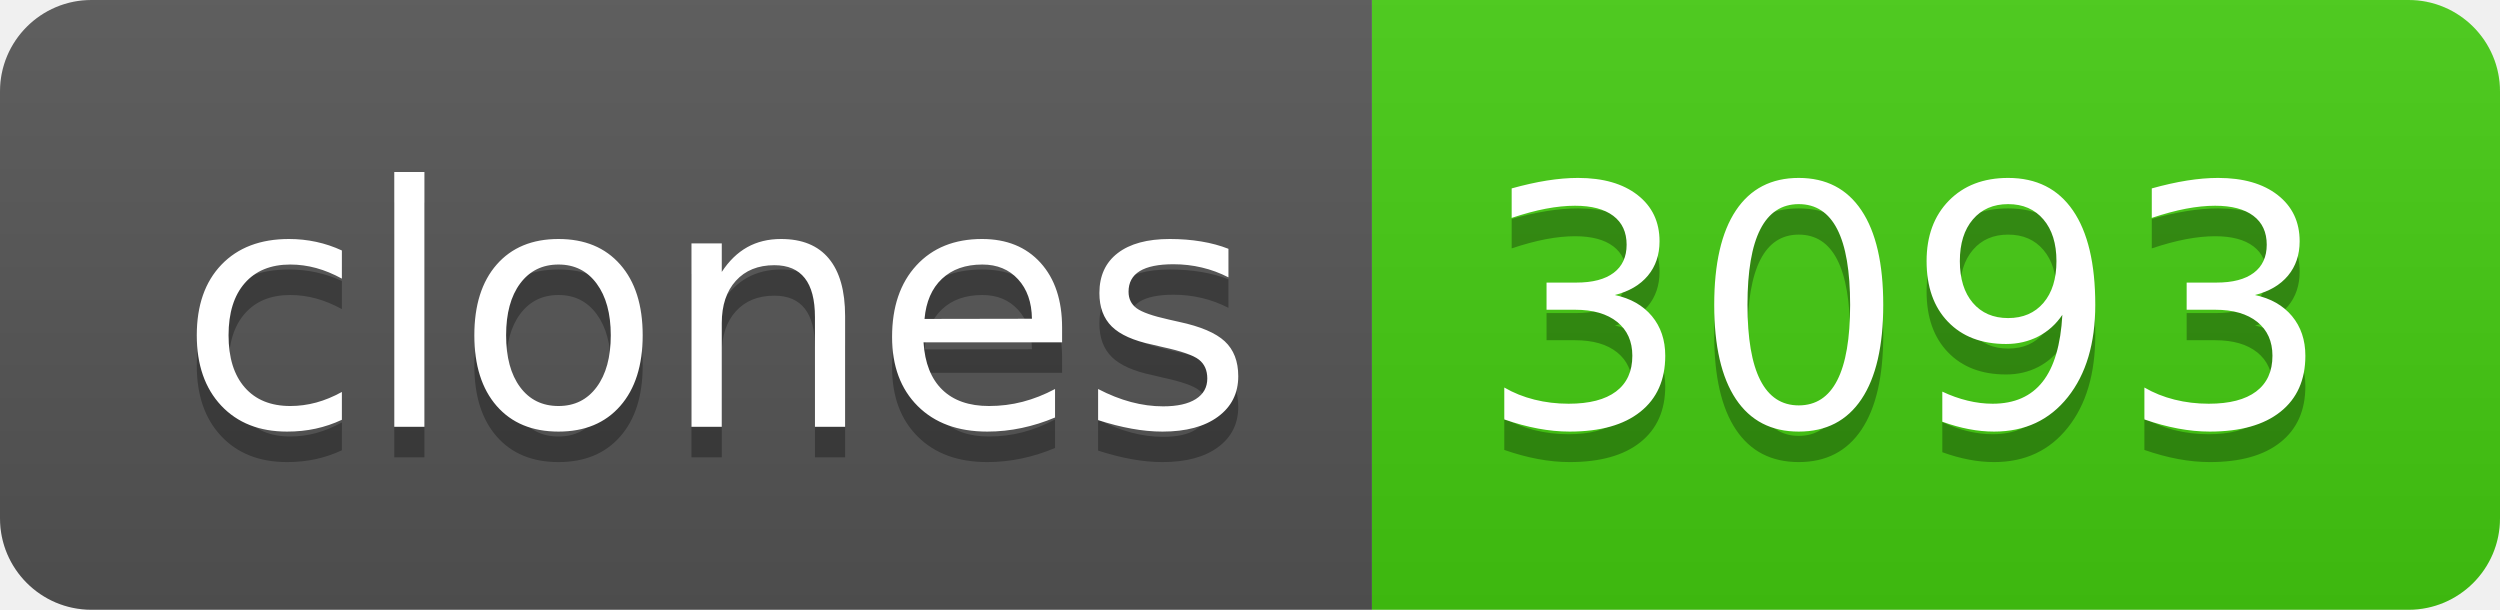
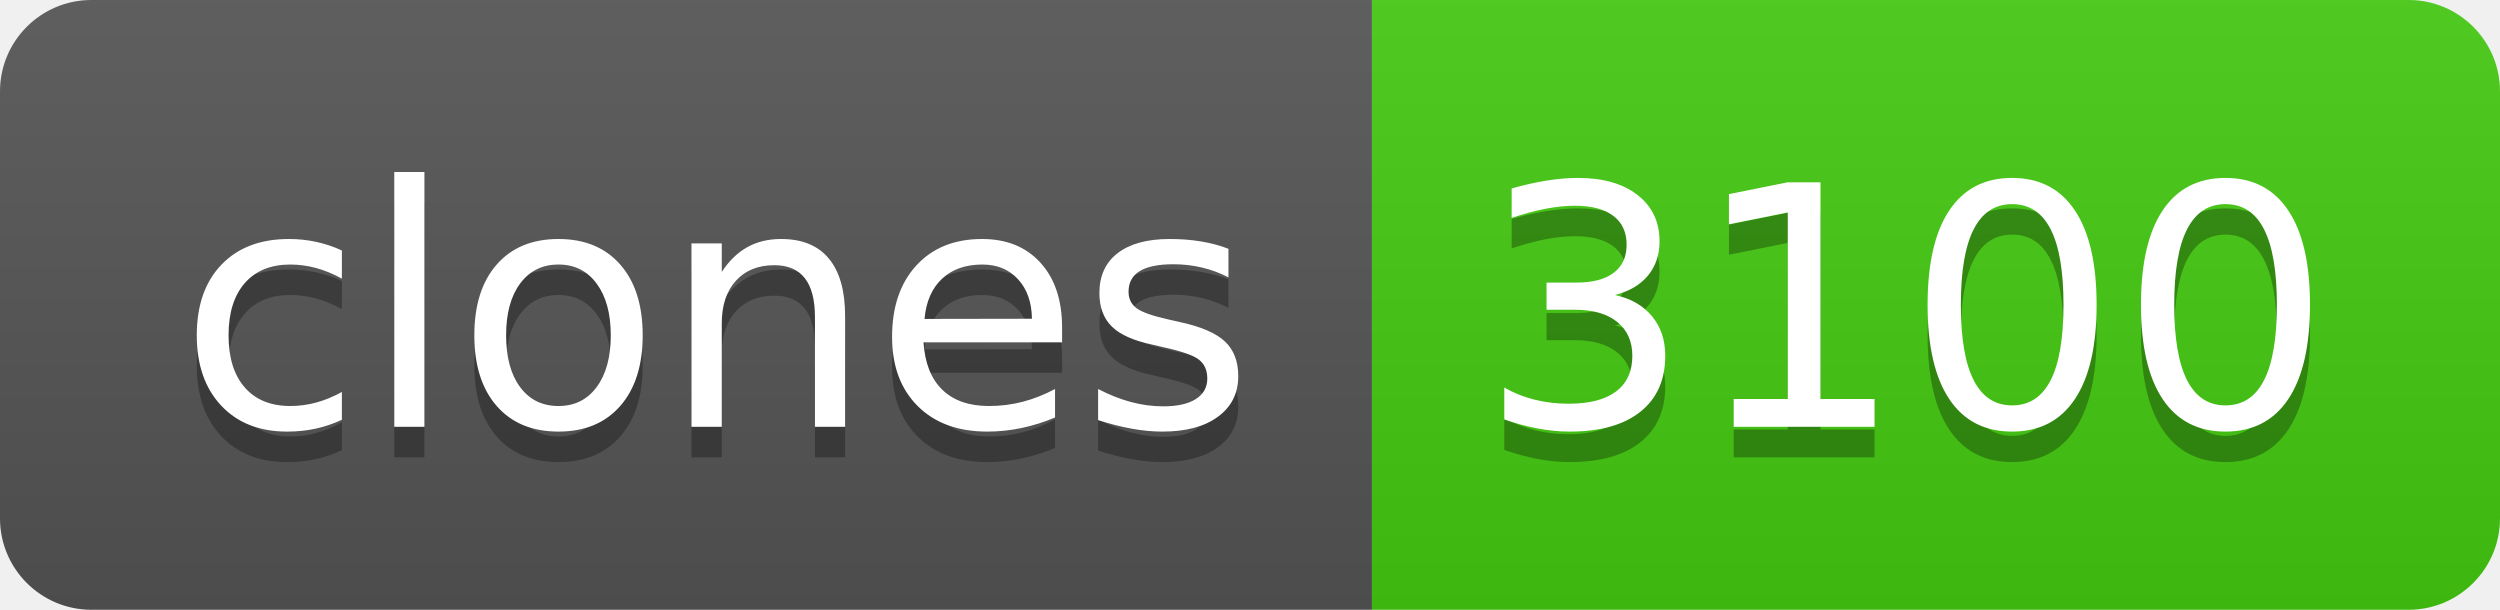
- <svg xmlns="http://www.w3.org/2000/svg" width="82" height="20" role="img" aria-label="clones: 3093">
+ <svg xmlns="http://www.w3.org/2000/svg" width="82" height="20" role="img" aria-label="clones: 3100">
  <linearGradient id="s" x2="0" y2="100%">
    <stop offset="0" stop-color="#bbb" stop-opacity=".1" />
    <stop offset="1" stop-opacity=".1" />
  </linearGradient>
  <clipPath id="r">
    <rect width="82" height="20" rx="3" fill="#fff" />
  </clipPath>
  <g clip-path="url(#r)">
    <rect width="45" height="20" fill="#555" />
    <rect x="45" width="37" height="20" fill="#4c1" />
    <rect width="82" height="20" fill="url(#s)" />
  </g>
  <g fill="#fff" text-anchor="middle" font-family="Verdana,Geneva,DejaVu Sans,sans-serif" text-rendering="geometricPrecision" font-size="110">
    <text aria-hidden="true" x="235" y="150" fill="#010101" fill-opacity=".3" transform="scale(.1)" textLength="350">clones</text>
    <text x="235" y="140" transform="scale(.1)" fill="#fff" textLength="350">clones</text>
-     <text aria-hidden="true" x="625" y="150" fill="#010101" fill-opacity=".3" transform="scale(.1)" textLength="270">3093</text>
-     <text x="625" y="140" transform="scale(.1)" fill="#fff" textLength="270">3093</text>
+     <text aria-hidden="true" x="625" y="150" fill="#010101" fill-opacity=".3" transform="scale(.1)" textLength="270">3100</text>
+     <text x="625" y="140" transform="scale(.1)" fill="#fff" textLength="270">3100</text>
  </g>
</svg>
